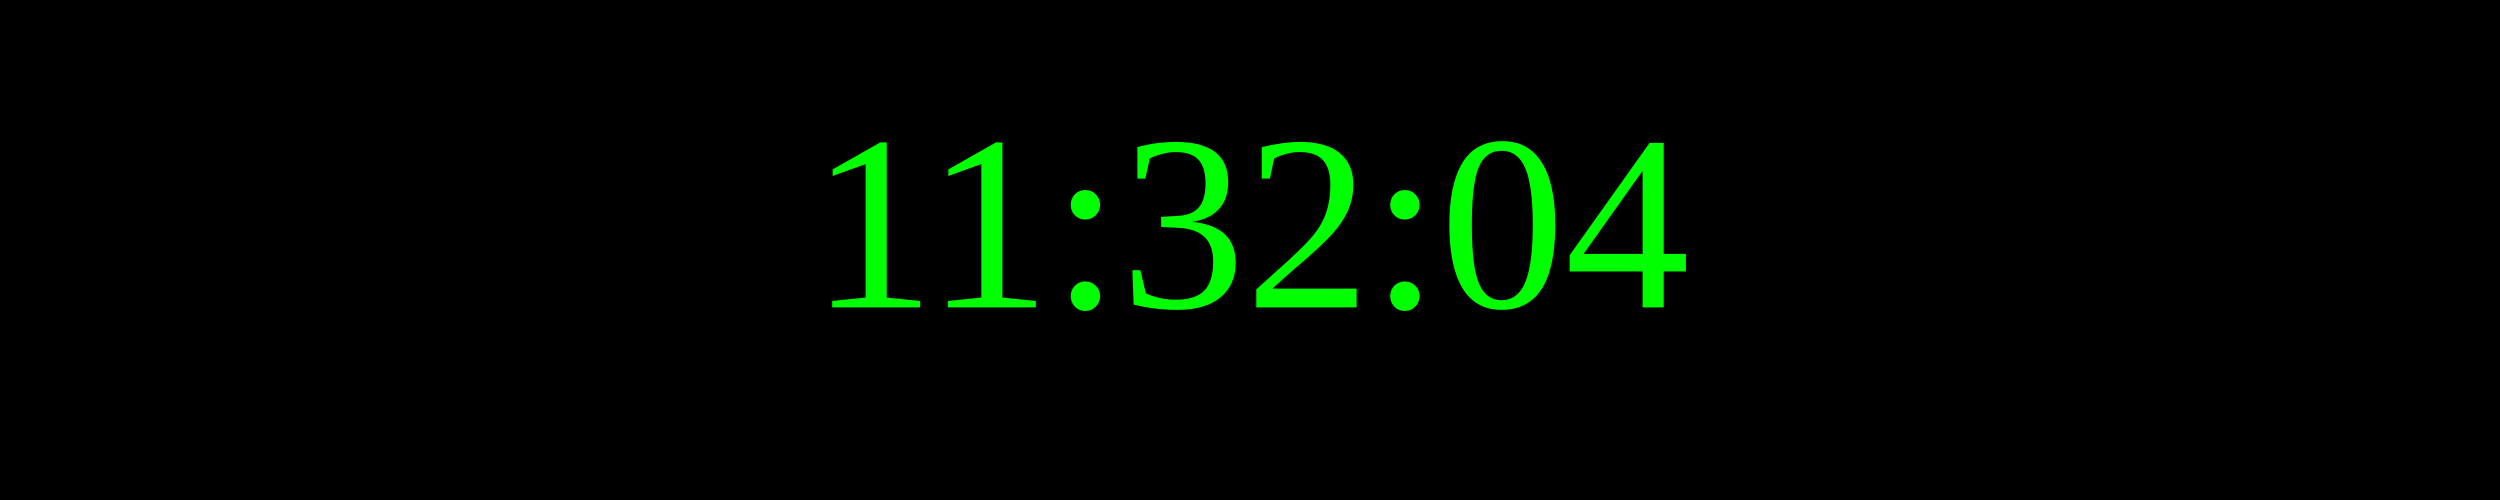
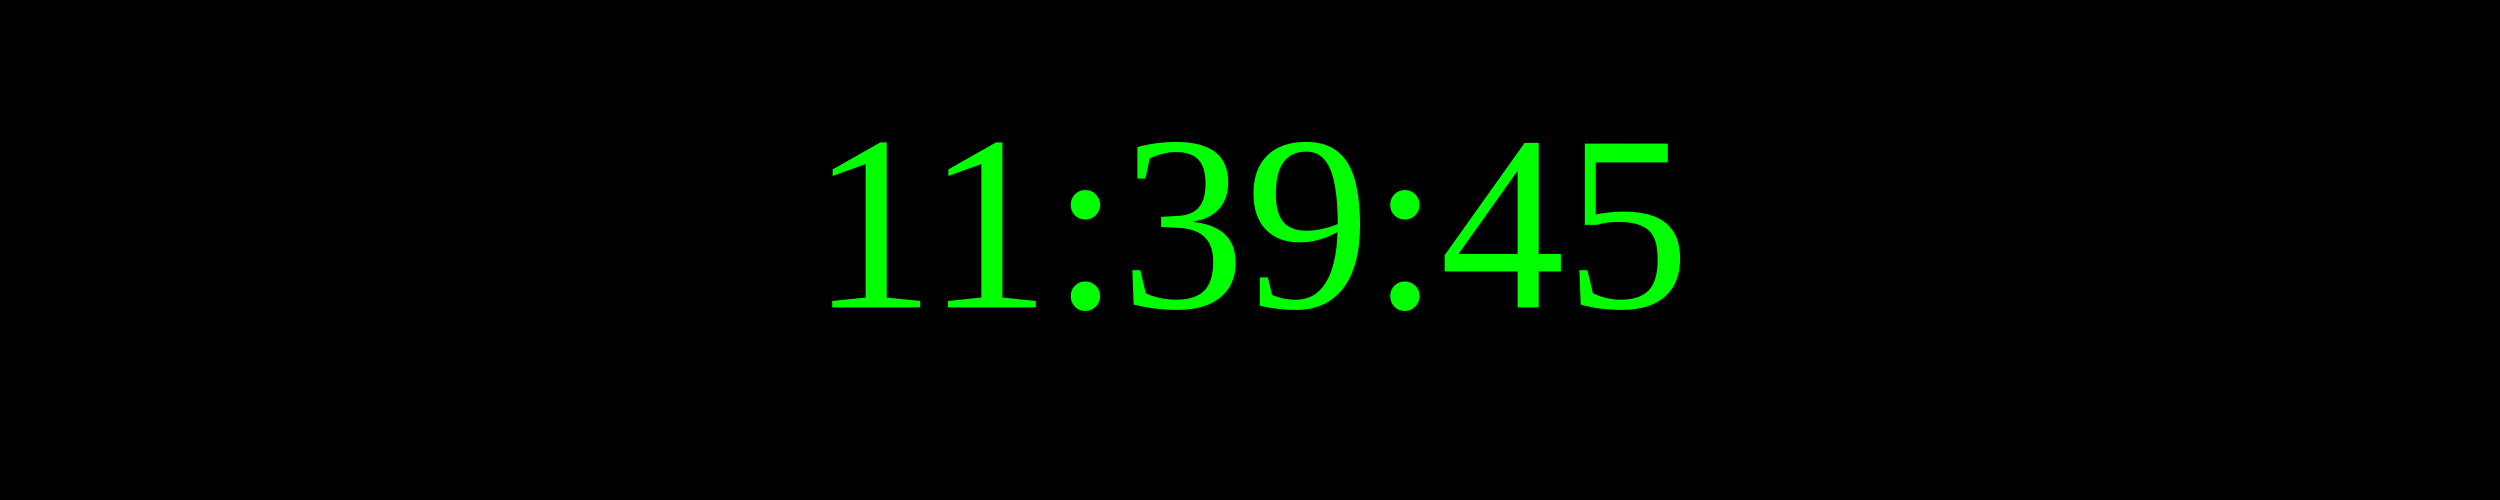
<svg xmlns="http://www.w3.org/2000/svg" width="250" height="50">
  <rect width="100%" height="100%" fill="black" />
  <text x="50%" y="50%" font-size="25" fill="lime" text-anchor="middle" dominant-baseline="middle">
- 11:32:04
+ 11:39:45
</text>
</svg>
